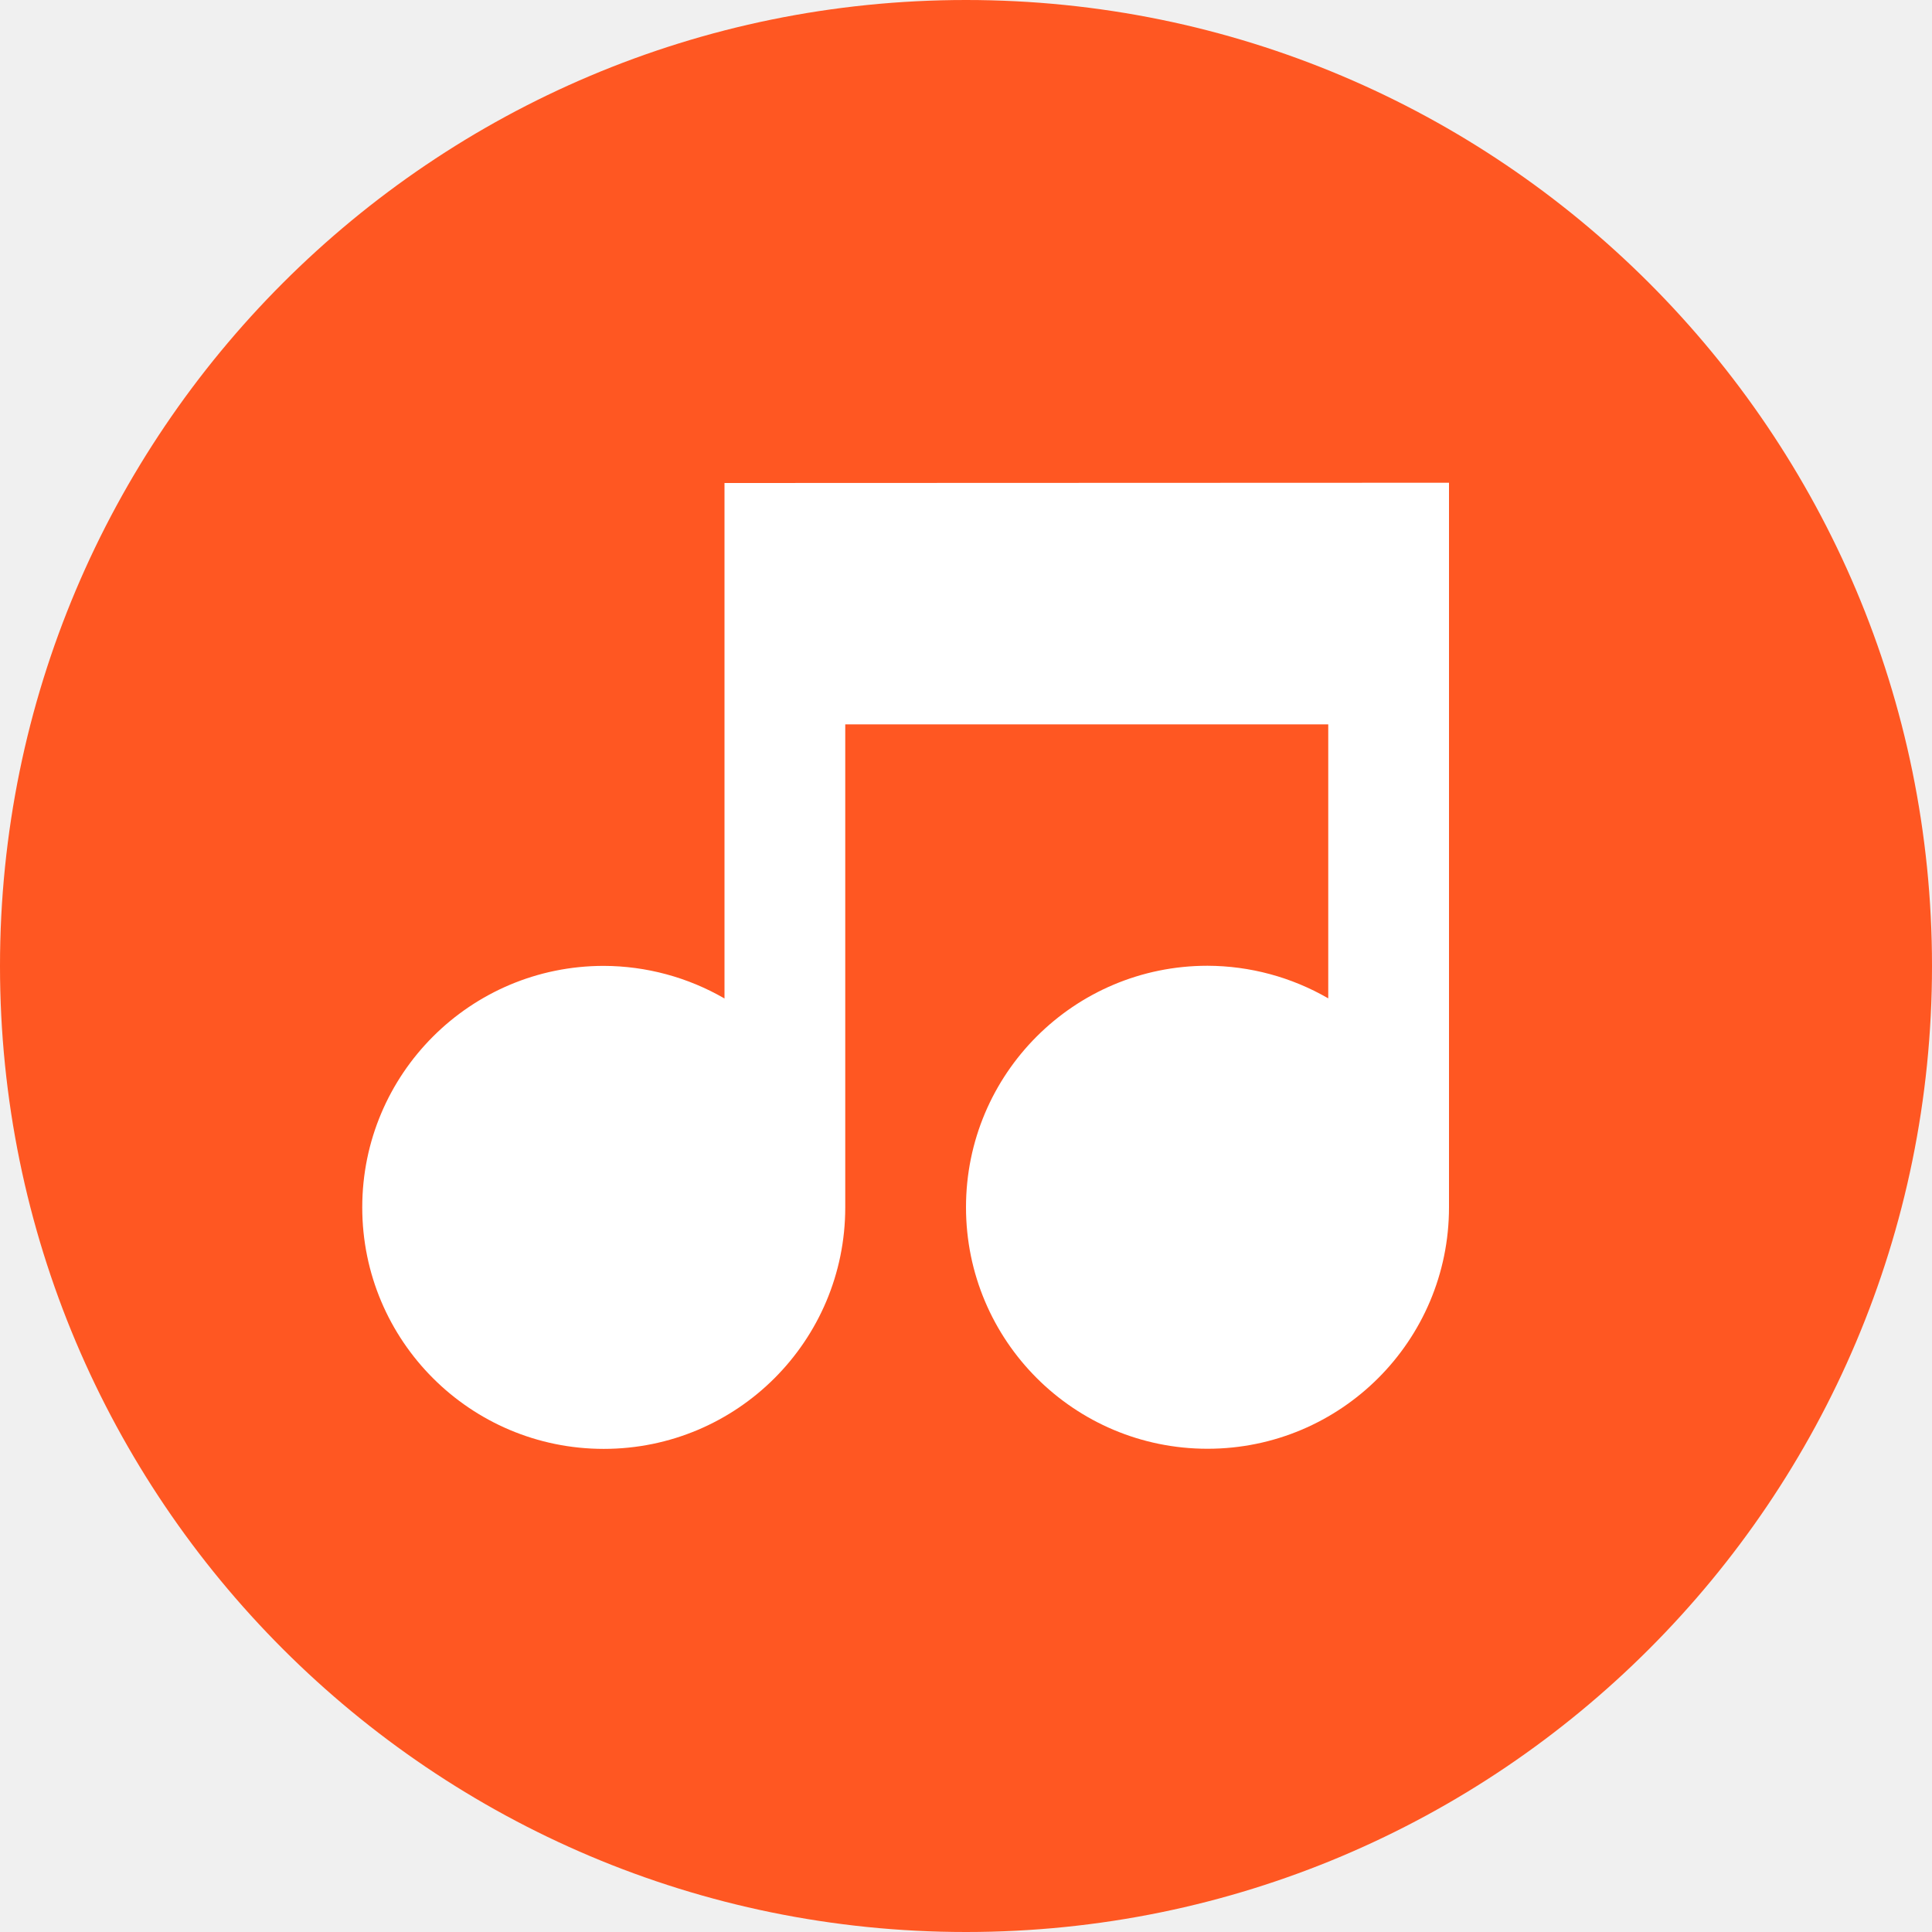
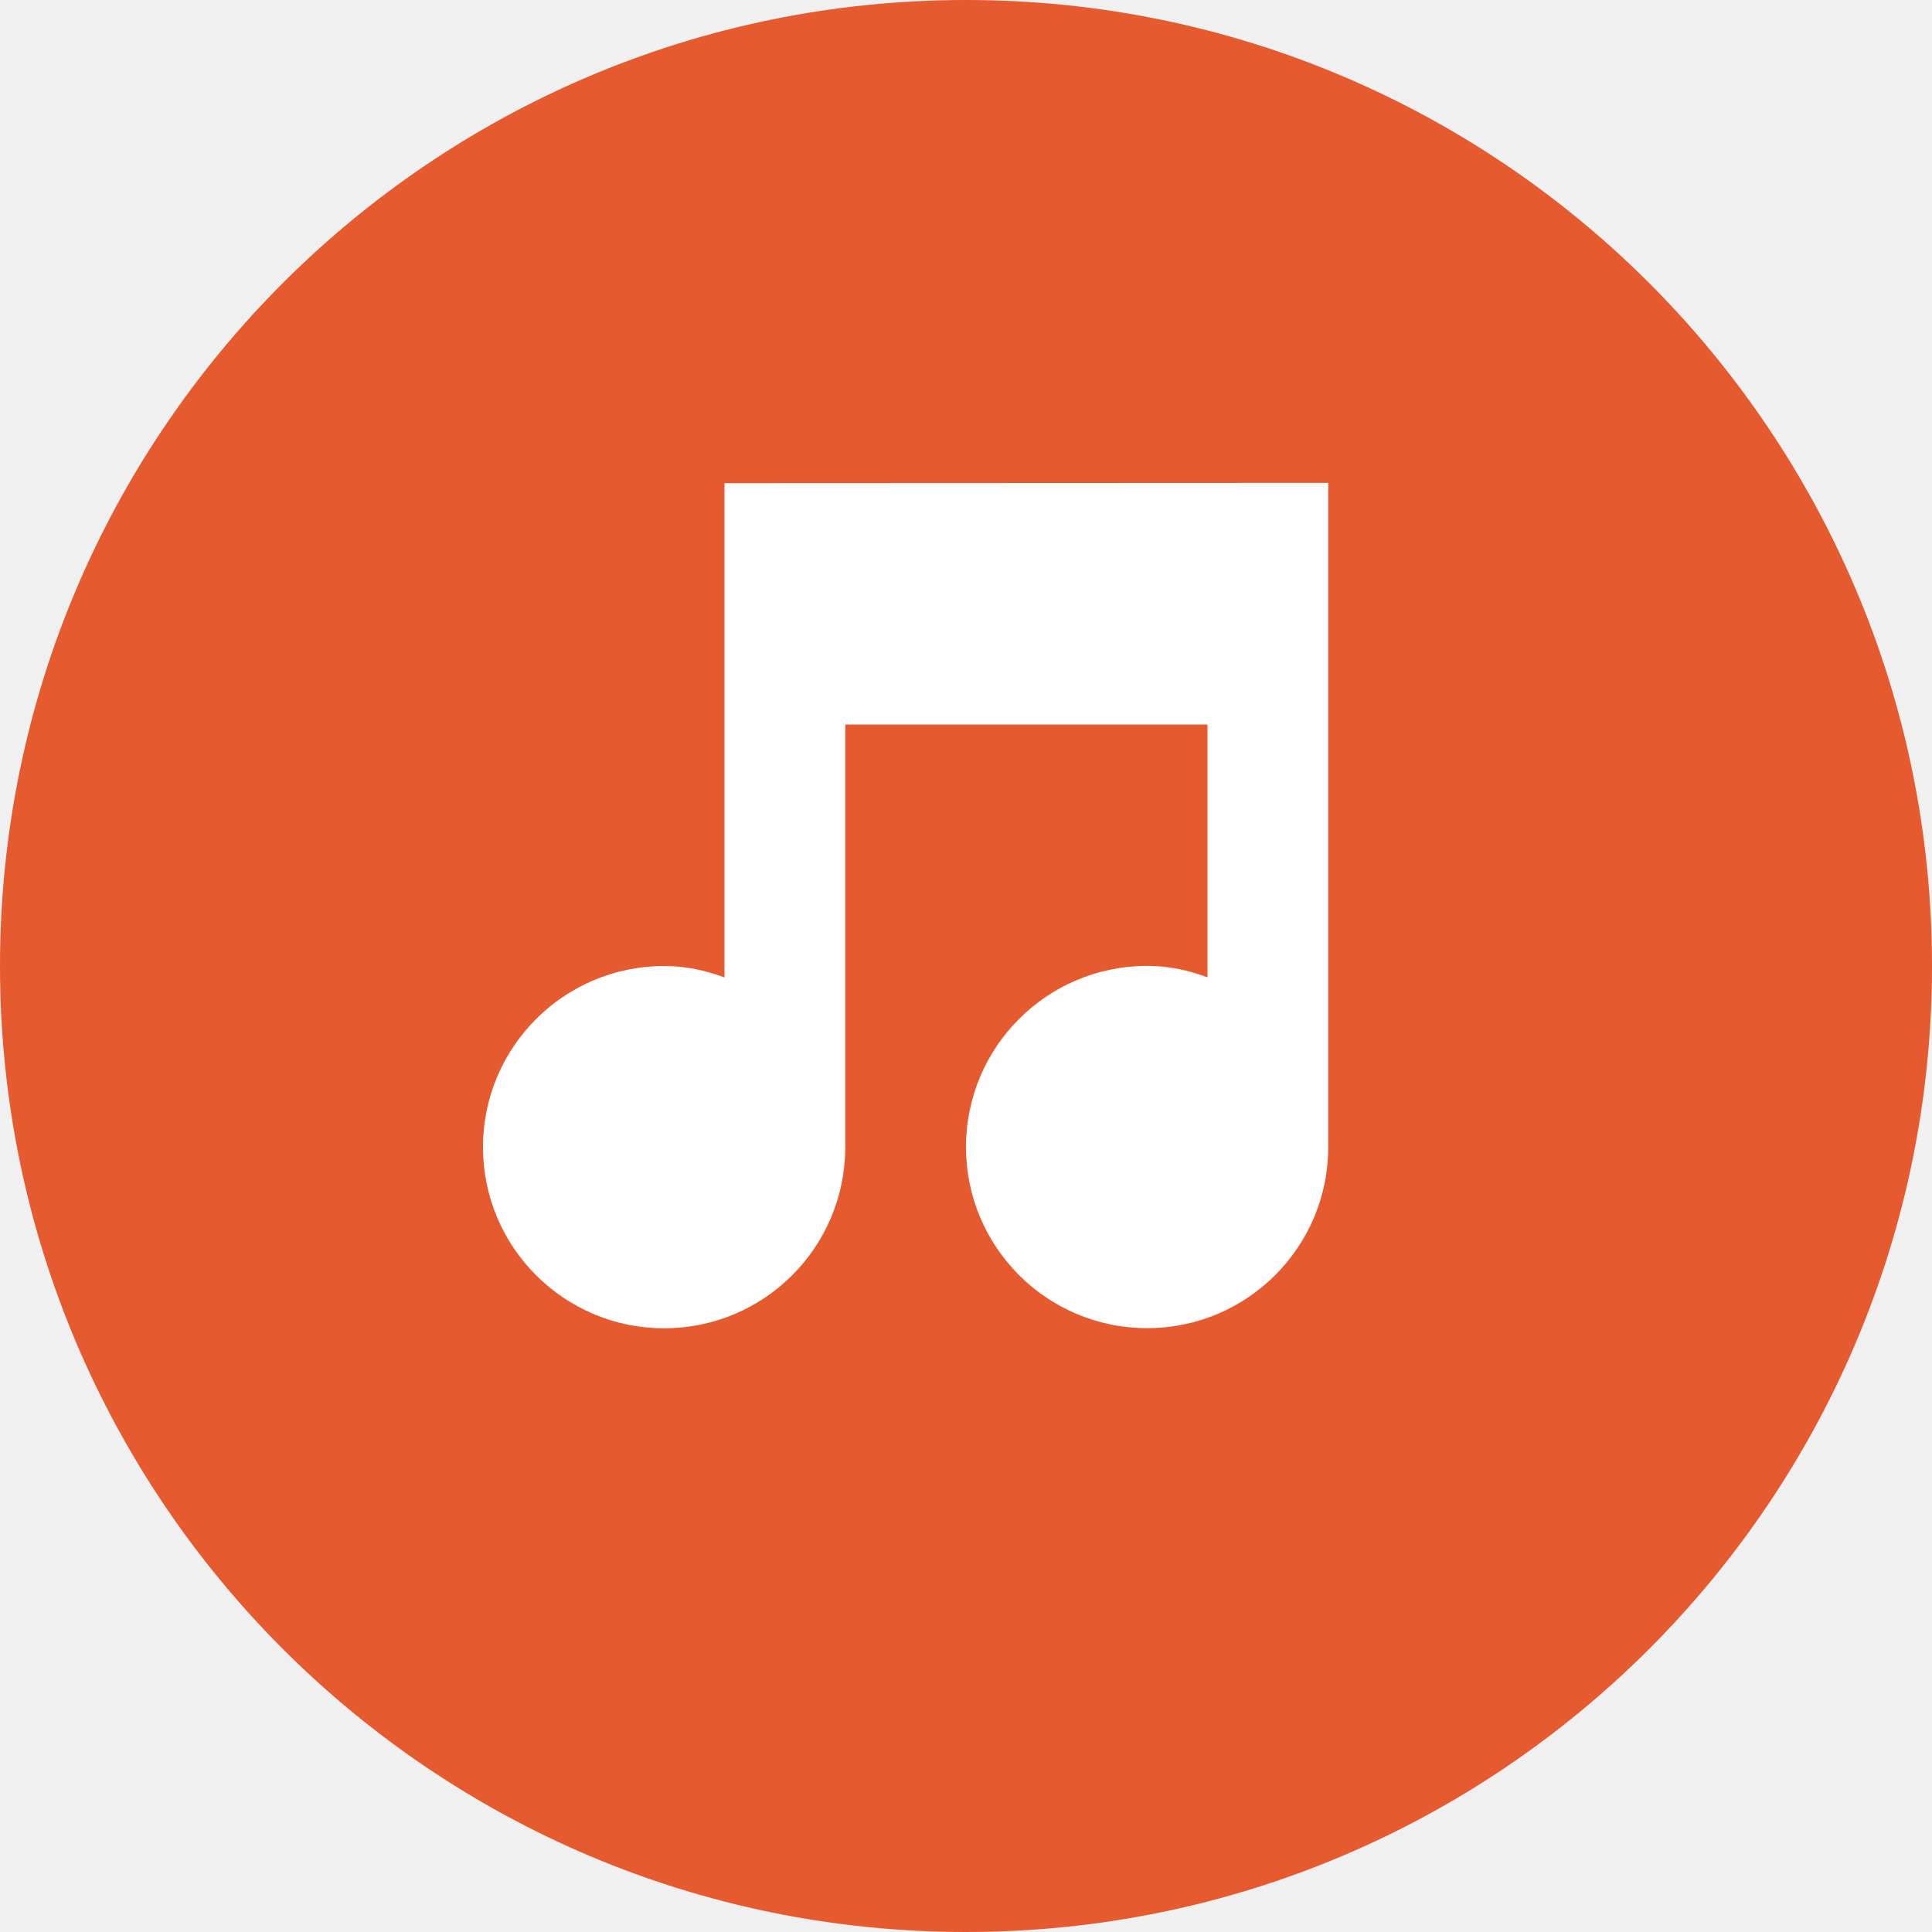
<svg xmlns="http://www.w3.org/2000/svg" width="16" height="16" version="1">
-   <rect fill="#ff5722" width="16" height="16" x="-16" y="-16" rx="8" ry="8" transform="matrix(0,-1,-1,0,0,0)" />
-   <path fill="#fff" d="m6 4v4.269c-0.304-0.176-0.649-0.269-1-0.27-1.105 0-2 0.895-2 2s0.895 2 2 2 2-0.895 2-2v-4h4v2.269c-0.304-0.176-0.649-0.269-1-0.27-1.105 0-2 0.895-2 2s0.895 2 2 2 2-0.895 2-2v-6h-0.5z" />
+   <rect style="fill:#e65a2f" width="16" height="16" x="-16" y="-16" rx="8" ry="8" transform="matrix(0,-1,-1,0,0,0)" />
+   <g style="fill:#ffffff;enable-background:new" transform="matrix(0.5,0,0,0.5,-238.5,-87.49875)">
+     <path style="fill:#ffffff" d="m 489,183 0,8.188 c -0.32,-0.12 -0.64,-0.19 -1,-0.19 -1.657,0 -3,1.343 -3,3 0,1.657 1.343,3 3,3 1.657,0 3,-1.343 3,-3 l 0,-7 6,0 0,4.188 c -0.32,-0.12 -0.64,-0.19 -1,-0.19 -1.657,0 -3,1.343 -3,3 0,1.657 1.343,3 3,3 1.657,0 3,-1.343 3,-3 l 0,-11 -1,0 z" />
+   </g>
</svg>
